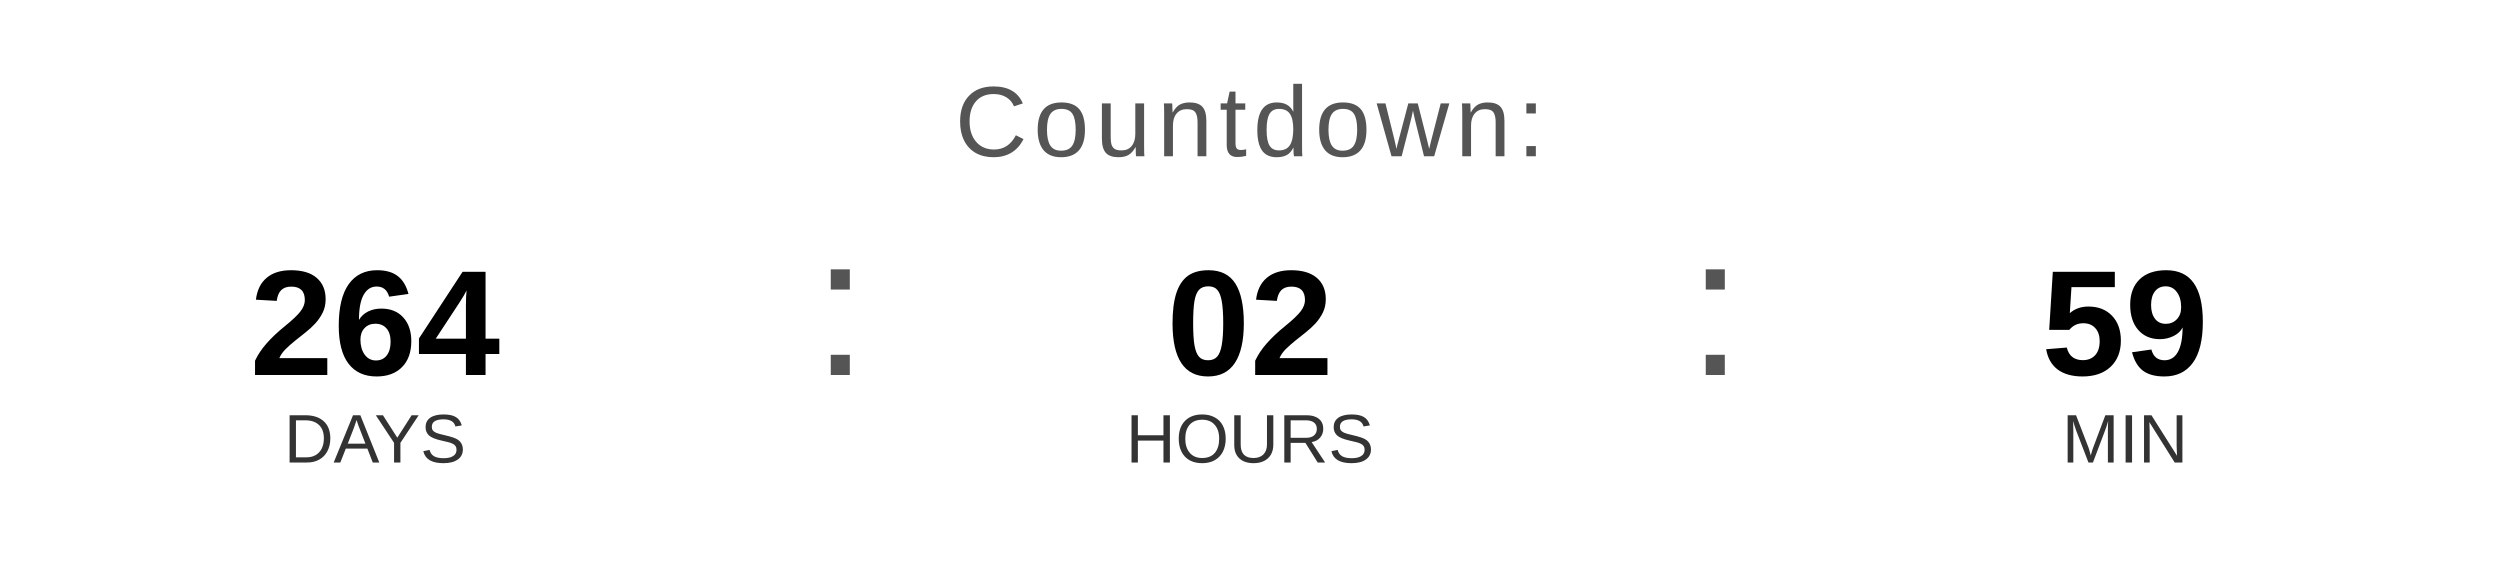
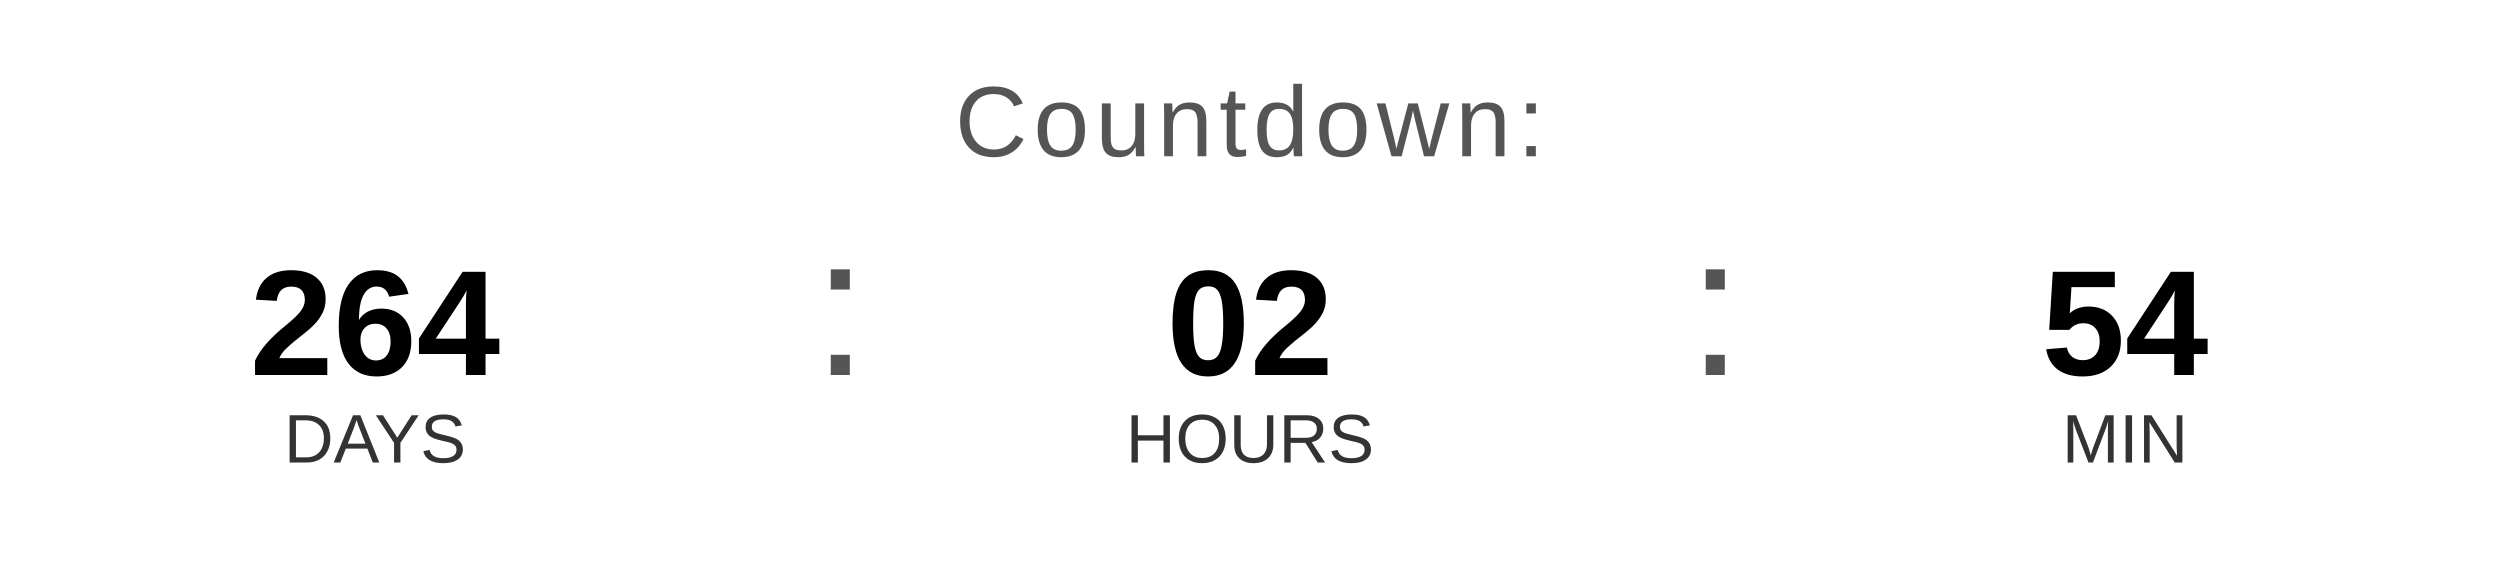
<svg xmlns="http://www.w3.org/2000/svg" width="400" height="90" viewBox="0 0 400 90">
  <text x="200" y="25" font-family="Arial, Helvetica, sans-serif" font-size="16" fill="#555555" text-anchor="middle" letter-spacing="1">
    Countdown:
  </text>
  <text x="60" y="60" font-family="Arial, Helvetica, sans-serif" font-size="24" font-weight="bold" fill="#000000" text-anchor="middle">264</text>
  <text x="60" y="74" font-family="Arial, Helvetica, sans-serif" font-size="11" fill="#333333" text-anchor="middle">DAYS</text>
  <text x="130" y="60" font-family="Arial, sans-serif" font-size="32" fill="#555555">:</text>
  <text x="200" y="60" font-family="Arial, Helvetica, sans-serif" font-size="24" font-weight="bold" fill="#000000" text-anchor="middle">02</text>
  <text x="200" y="74" font-family="Arial, Helvetica, sans-serif" font-size="11" fill="#333333" text-anchor="middle">HOURS</text>
  <text x="270" y="60" font-family="Arial, sans-serif" font-size="32" fill="#555555">:</text>
-   <text x="340" y="60" font-family="Arial, Helvetica, sans-serif" font-size="24" font-weight="bold" fill="#000000" text-anchor="middle">59</text>
+   <text x="340" y="60" font-family="Arial, Helvetica, sans-serif" font-size="24" font-weight="bold" fill="#000000" text-anchor="middle">54</text>
  <text x="340" y="74" font-family="Arial, Helvetica, sans-serif" font-size="11" fill="#333333" text-anchor="middle">MIN</text>
</svg>
